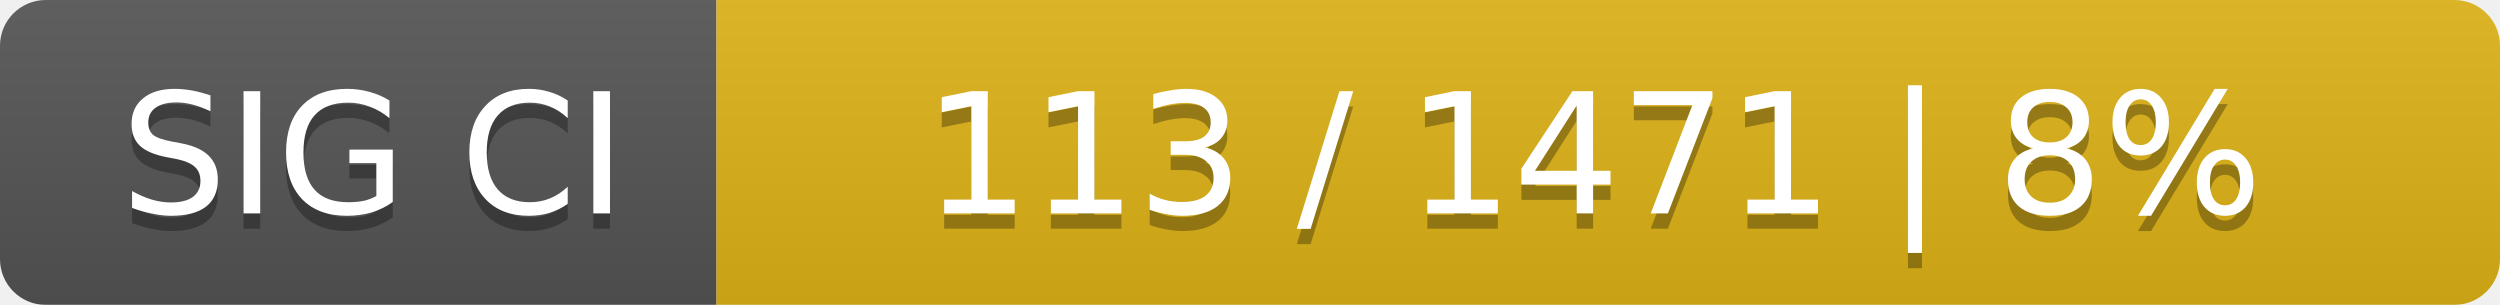
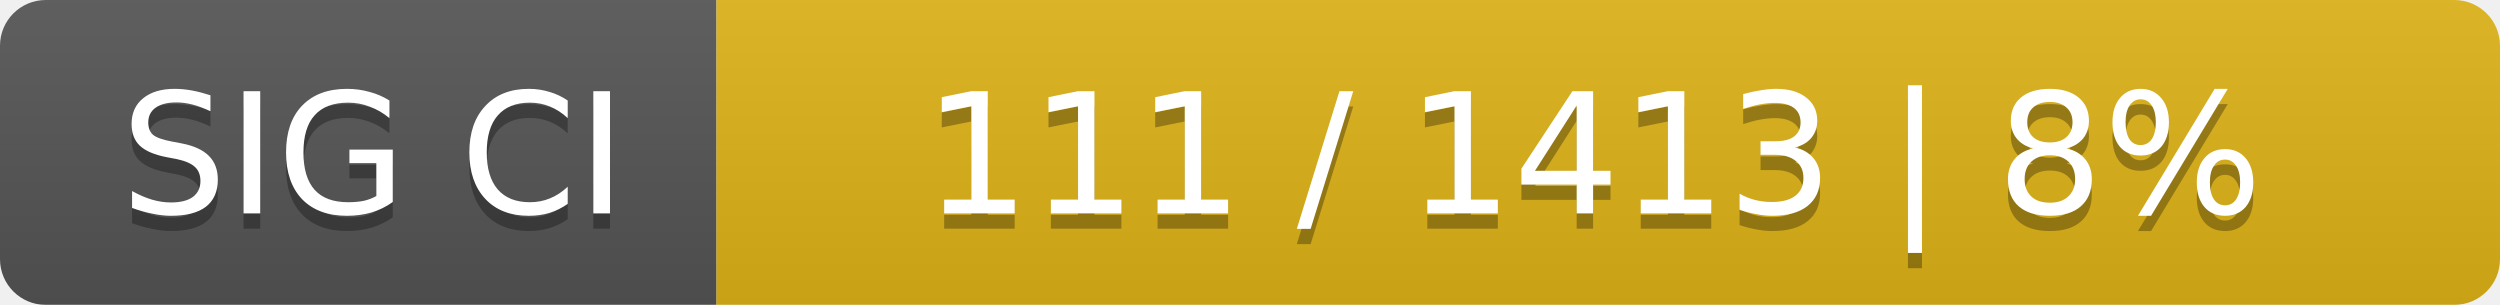
<svg xmlns="http://www.w3.org/2000/svg" width="164" height="20">
  <linearGradient id="smooth" x2="0" y2="100%">
    <stop offset="0" stop-color="#bbb" stop-opacity=".1" />
    <stop offset="1" stop-opacity=".1" />
  </linearGradient>
  <mask id="round">
    <rect width="164" height="20" rx="3" fill="#fff" />
  </mask>
  <g mask="url(#round)">
    <rect width="47" height="20" fill="#555" />
    <rect x="47" width="117" height="20" fill="#dfb317" />
    <rect width="164" height="20" fill="url(#smooth)" />
  </g>
  <g fill="#fff" text-anchor="middle" font-family="DejaVu Sans,Verdana,Geneva,sans-serif" font-size="11">
    <text x="24.5" y="15" fill="#010101" fill-opacity=".3">SIG CI</text>
    <text x="24.5" y="14">SIG CI</text>
-     <text x="104.5" y="15" fill="#010101" fill-opacity=".3">113 / 1471    |    8%</text>
-     <text x="104.5" y="14">113 / 1471    |    8%</text>
+     <text x="104.5" y="15" fill="#010101" fill-opacity=".3">111 / 1413    |    8%</text>
+     <text x="104.5" y="14">111 / 1413    |    8%</text>
  </g>
</svg>
